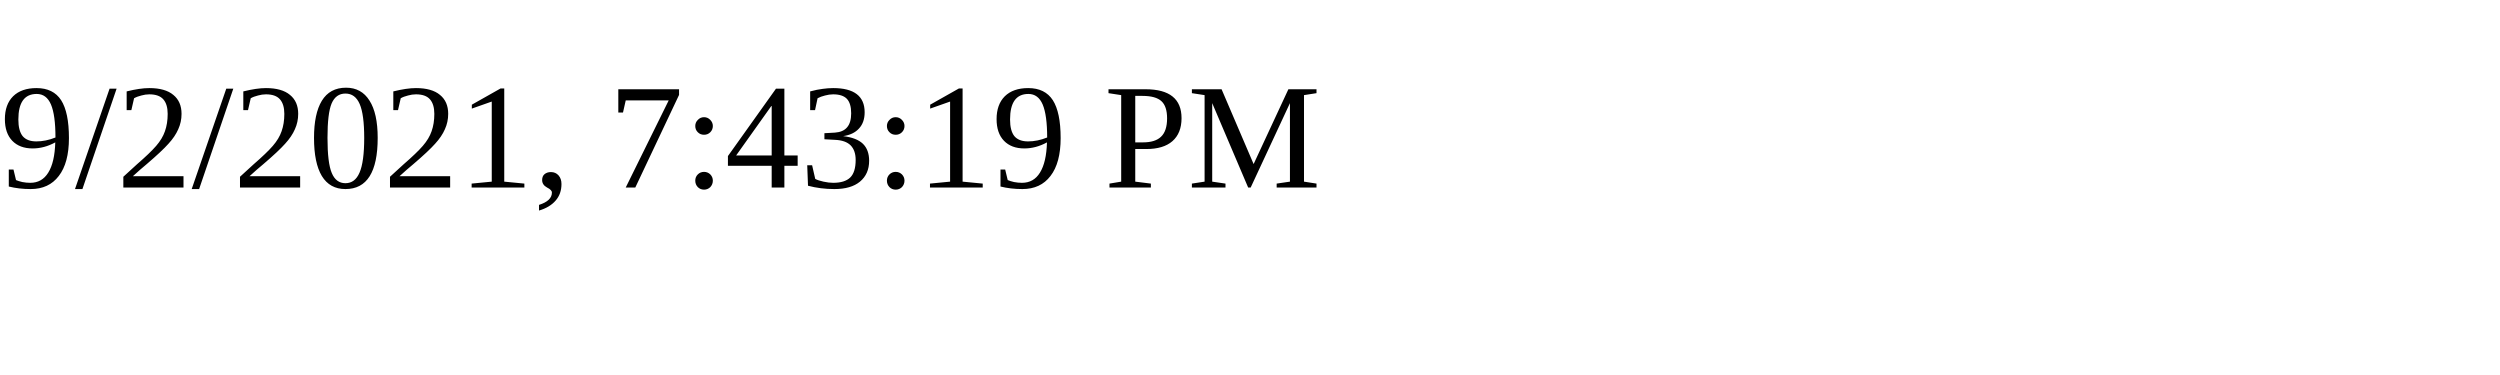
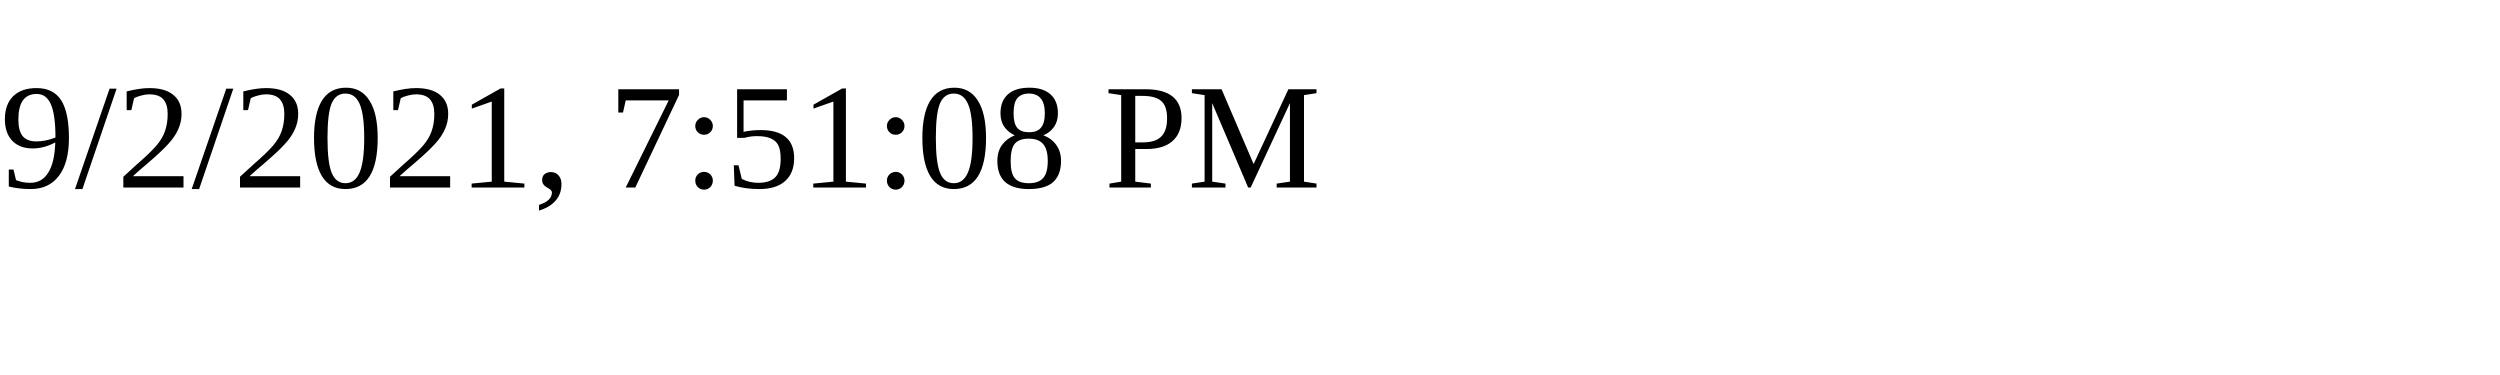
<svg xmlns="http://www.w3.org/2000/svg" height="30" width="200">
-   <text x="0" y="15">9/2/2021, 7:43:19 PM</text>
+   <text x="0" y="15">9/2/2021, 7:51:08 PM</text>
</svg>
